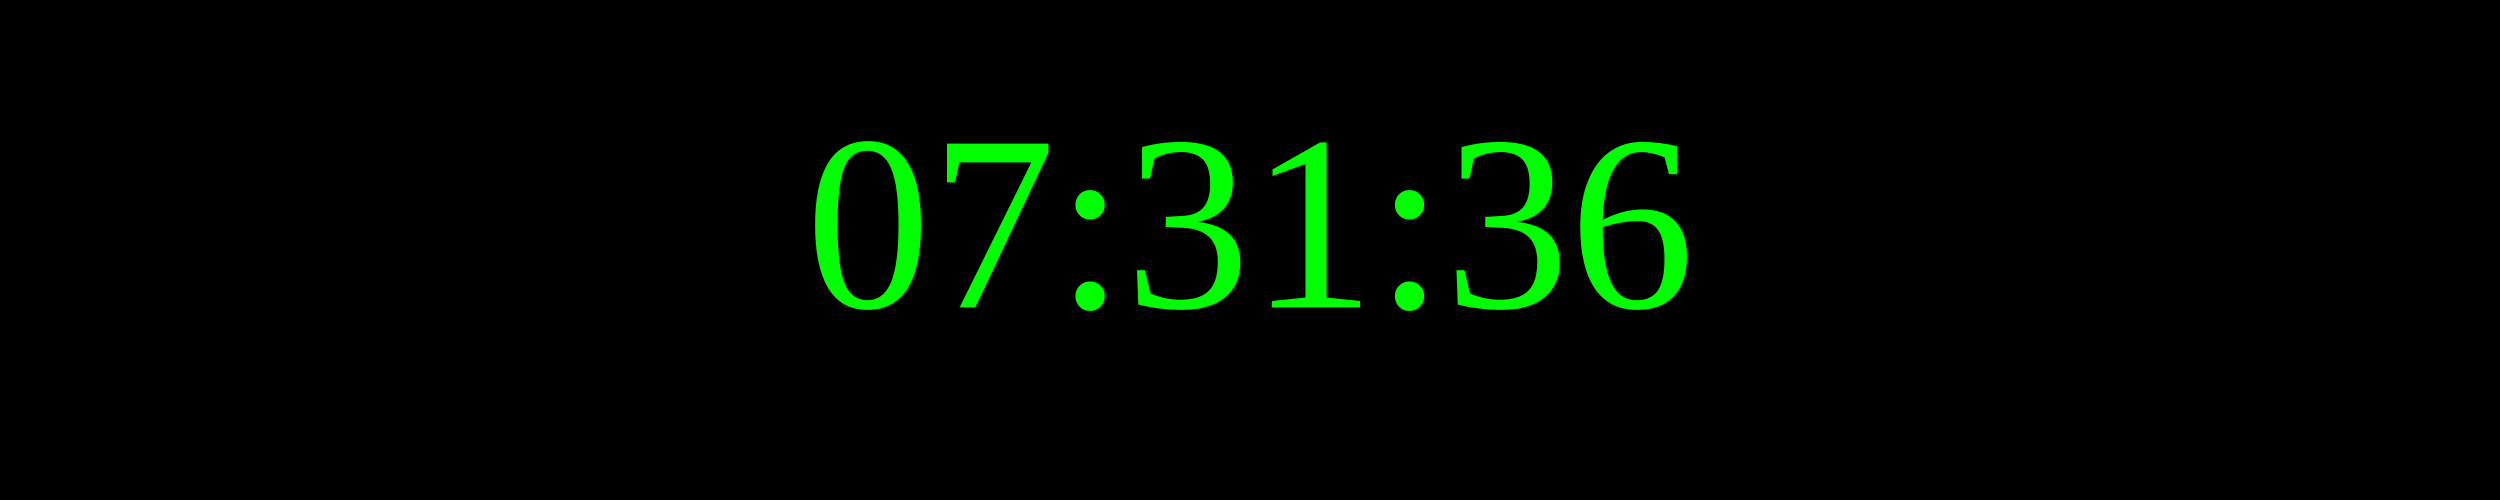
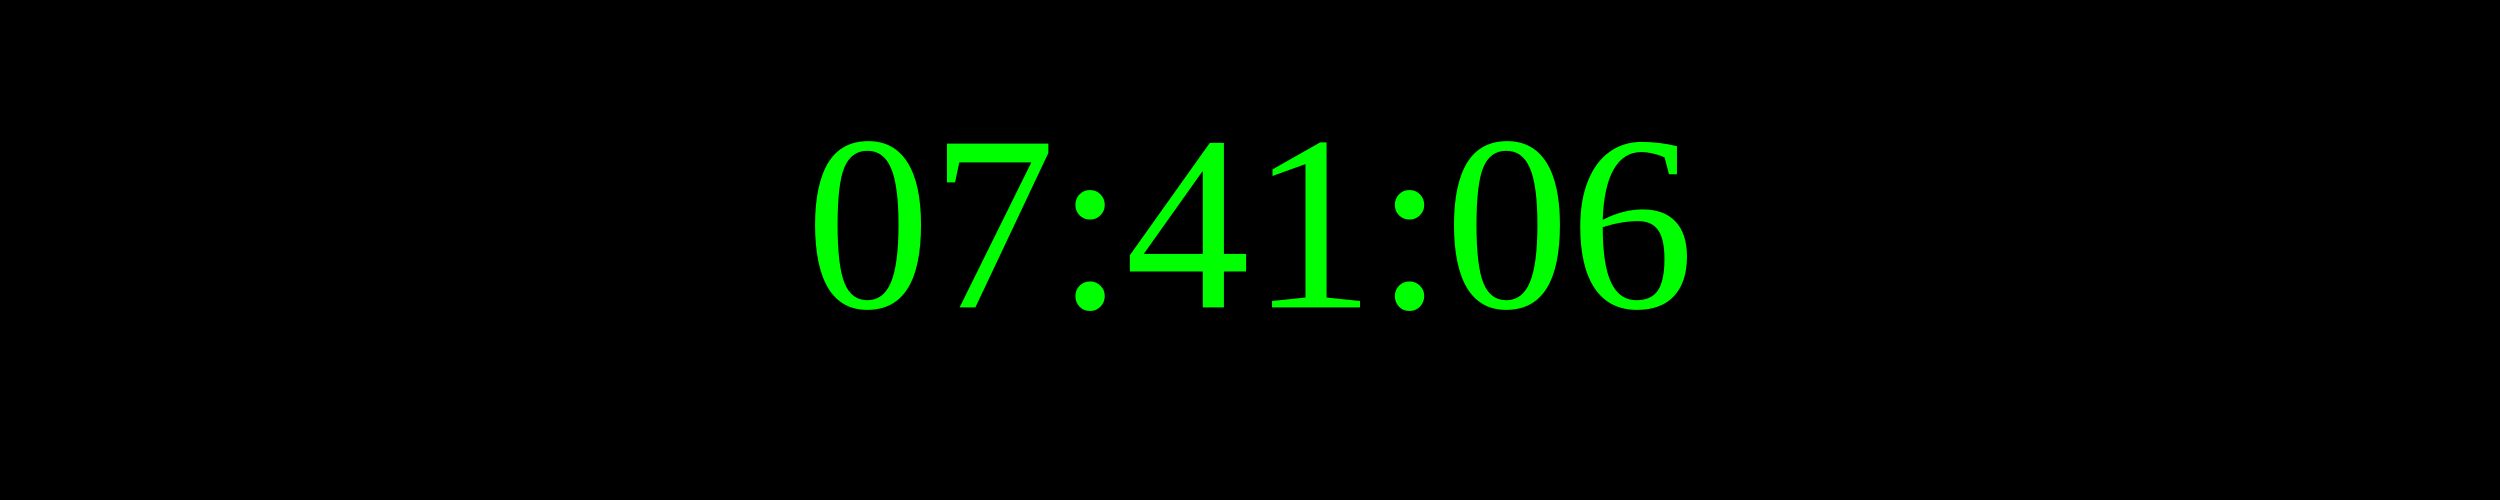
<svg xmlns="http://www.w3.org/2000/svg" width="250" height="50">
  <rect width="100%" height="100%" fill="black" />
  <text x="50%" y="50%" font-size="25" fill="lime" text-anchor="middle" dominant-baseline="middle">
- 07:31:36
+ 07:41:06
</text>
</svg>
